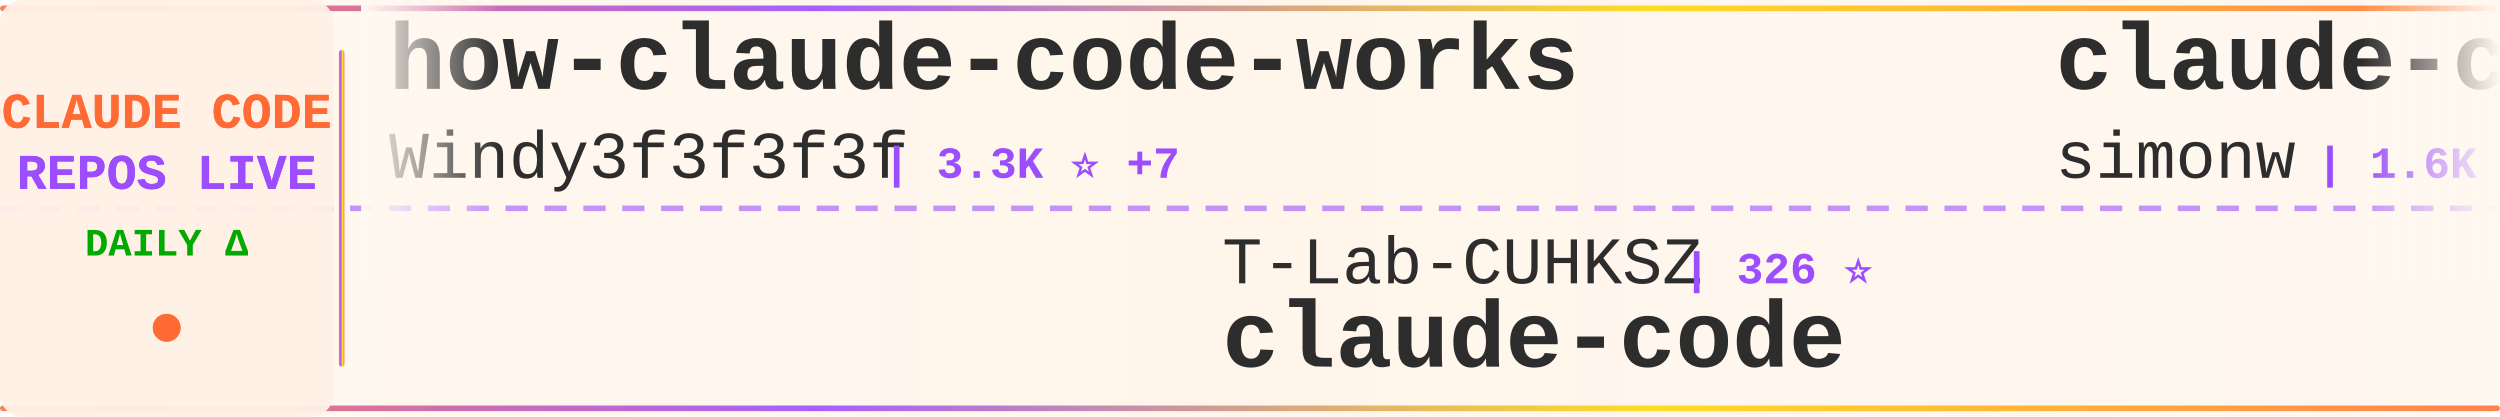
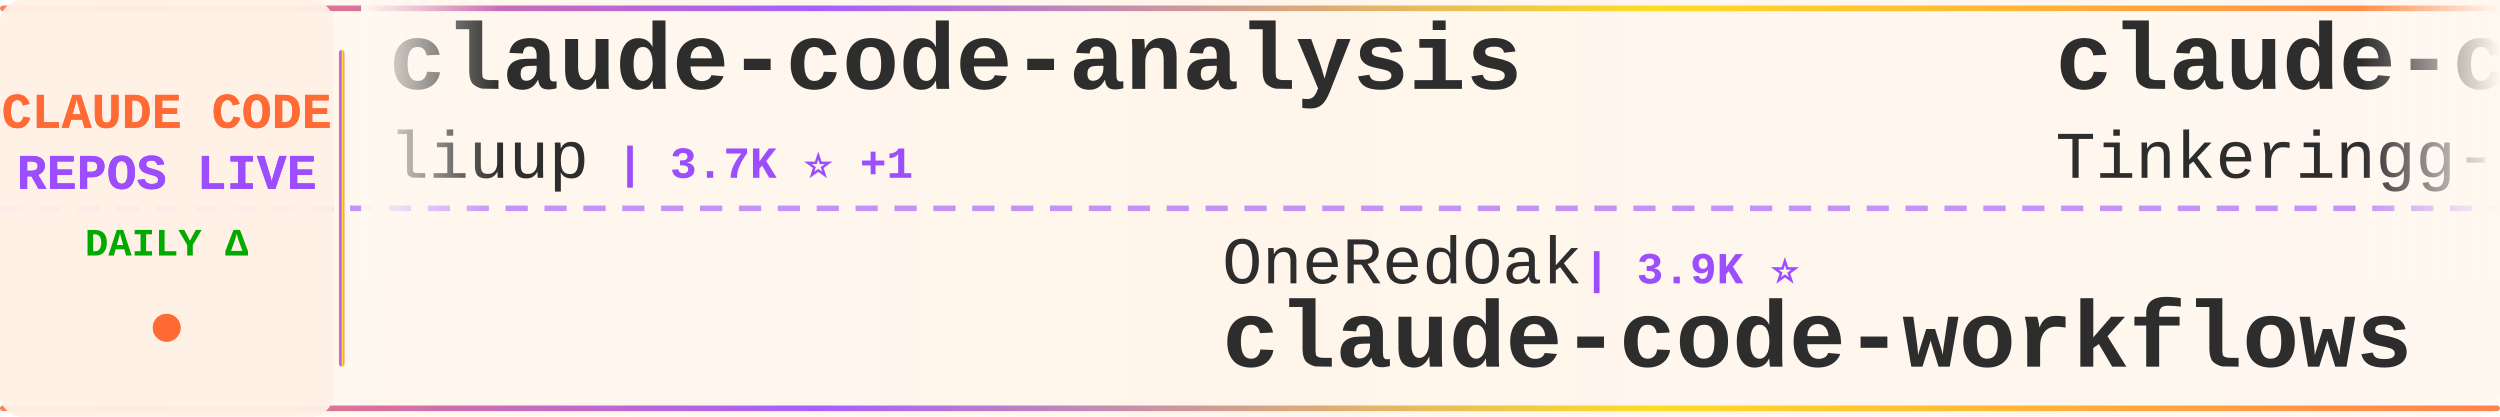
<svg xmlns="http://www.w3.org/2000/svg" width="900" height="150">
  <defs>
    <linearGradient id="tickerBg" x1="0%" y1="0%" x2="100%" y2="0%">
      <stop offset="0%" style="stop-color:#fff8f0;stop-opacity:0.98" />
      <stop offset="50%" style="stop-color:#fff5eb;stop-opacity:1" />
      <stop offset="100%" style="stop-color:#fff8f0;stop-opacity:0.98" />
    </linearGradient>
    <linearGradient id="borderGrad" x1="0%" y1="0%" x2="100%" y2="0%">
      <stop offset="0%" style="stop-color:#FF6B35;stop-opacity:0.85">
        <animate attributeName="stop-opacity" values="0.85;1;0.85" dur="2s" repeatCount="indefinite" />
      </stop>
      <stop offset="33%" style="stop-color:#9C4EFF;stop-opacity:0.9">
        <animate attributeName="stop-opacity" values="0.9;1;0.9" dur="2.2s" repeatCount="indefinite" />
      </stop>
      <stop offset="66%" style="stop-color:#FFD700;stop-opacity:0.85">
        <animate attributeName="stop-opacity" values="0.85;1;0.85" dur="1.8s" repeatCount="indefinite" />
      </stop>
      <stop offset="100%" style="stop-color:#FF6B35;stop-opacity:0.85">
        <animate attributeName="stop-opacity" values="0.85;1;0.85" dur="2s" repeatCount="indefinite" />
      </stop>
    </linearGradient>
    <filter id="textGlow">
      <feGaussianBlur stdDeviation="0.15" result="coloredBlur" />
      <feMerge>
        <feMergeNode in="coloredBlur" />
        <feMergeNode in="SourceGraphic" />
      </feMerge>
    </filter>
    <filter id="metricGlow">
      <feGaussianBlur stdDeviation="0.2" result="coloredBlur" />
      <feMerge>
        <feMergeNode in="coloredBlur" />
        <feMergeNode in="SourceGraphic" />
      </feMerge>
    </filter>
    <linearGradient id="leftFade" x1="0%" y1="0%" x2="100%" y2="0%">
      <stop offset="0%" style="stop-color:#fff8f0;stop-opacity:1" />
      <stop offset="100%" style="stop-color:#fff8f0;stop-opacity:0" />
    </linearGradient>
    <linearGradient id="rightFade" x1="0%" y1="0%" x2="100%" y2="0%">
      <stop offset="0%" style="stop-color:#fff8f0;stop-opacity:0" />
      <stop offset="100%" style="stop-color:#fff8f0;stop-opacity:1" />
    </linearGradient>
  </defs>
  <rect width="900" height="150" fill="url(#tickerBg)" rx="8" />
  <rect x="0" y="2" width="900" height="2" fill="url(#borderGrad)" rx="1" />
  <rect x="0" y="146" width="900" height="2" fill="url(#borderGrad)" rx="1" />
  <line x1="0" y1="75" x2="900" y2="75" stroke="#9C4EFF" stroke-width="2" stroke-dasharray="8 6" opacity="0.6" />
  <rect x="0" y="0" width="120" height="150" fill="#fff0e6" opacity="0.95" rx="8" />
  <text x="60" y="46" font-family="'Courier New', monospace" font-size="18" font-weight="bold" fill="#FF6B35" text-anchor="middle" filter="url(#textGlow)">
    CLAUDE CODE
  </text>
  <text x="60" y="68" font-family="'Courier New', monospace" font-size="18" font-weight="bold" fill="#9C4EFF" text-anchor="middle" filter="url(#textGlow)">
    REPOS LIVE
  </text>
  <text x="60" y="92" font-family="'Courier New', monospace" font-size="14" font-weight="bold" fill="#00aa00" text-anchor="middle">
    DAILY Δ
  </text>
  <circle cx="60" cy="118" r="5" fill="#FF6B35" filter="url(#metricGlow)">
    <animate attributeName="r" values="4;6;4" dur="1.5s" repeatCount="indefinite" />
    <animate attributeName="opacity" values="0.6;1;0.6" dur="1.5s" repeatCount="indefinite" />
  </circle>
  <rect x="122" y="18" width="2" height="114" fill="url(#borderGrad)" rx="1" />
  <clipPath id="tickerClip">
    <rect x="130" y="0" width="770" height="150" />
  </clipPath>
  <g clip-path="url(#tickerClip)">
    <g id="tickerItems">
      <animateTransform attributeName="transform" attributeType="XML" type="translate" from="0 0" to="-3000 0" dur="54s" repeatCount="indefinite" />
      <g transform="translate(0, 0)">
-         <text x="140" y="32" font-family="'Courier New', monospace" font-size="34" font-weight="bold" fill="#2d2d2d">how-claude-code-works</text>
-         <text x="140" y="64" font-family="'Courier New', monospace" font-size="24" font-weight="normal" fill="#2d2d2d" opacity="1.0">Windy3f3f3f3f</text>
-         <text x="318" y="64" font-family="'Courier New', monospace" font-size="16" font-weight="bold" fill="#9C4EFF"> | 3.3K ⭐ +7</text>
+         <text x="140" y="32" font-family="'Courier New', monospace" font-size="34" font-weight="bold" fill="#2d2d2d">claude-code-analysis</text>
+         <text x="140" y="64" font-family="'Courier New', monospace" font-size="24" font-weight="normal" fill="#2d2d2d" opacity="1.0">liuup</text>
+         <text x="222" y="64" font-family="'Courier New', monospace" font-size="16" font-weight="bold" fill="#9C4EFF"> | 3.7K ⭐ +1</text>
      </g>
      <g transform="translate(300, 0)">
-         <text x="140" y="102" font-family="'Courier New', monospace" font-size="24" font-weight="normal" fill="#2d2d2d" opacity="1.0">T-Lab-CUHKSZ</text>
-         <text x="306" y="102" font-family="'Courier New', monospace" font-size="16" font-weight="bold" fill="#9C4EFF"> | 326 ⭐</text>
-         <text x="140" y="132" font-family="'Courier New', monospace" font-size="34" font-weight="bold" fill="#2d2d2d">claude-code</text>
+         <text x="140" y="102" font-family="'Courier New', monospace" font-size="24" font-weight="normal" fill="#2d2d2d" opacity="1.0">OneRedOak</text>
+         <text x="270" y="102" font-family="'Courier New', monospace" font-size="16" font-weight="bold" fill="#9C4EFF"> | 3.9K ⭐</text>
+         <text x="140" y="132" font-family="'Courier New', monospace" font-size="34" font-weight="bold" fill="#2d2d2d">claude-code-workflows</text>
      </g>
      <g transform="translate(600, 0)">
-         <text x="140" y="32" font-family="'Courier New', monospace" font-size="34" font-weight="bold" fill="#2d2d2d">claude-code-transcripts</text>
-         <text x="140" y="64" font-family="'Courier New', monospace" font-size="24" font-weight="normal" fill="#2d2d2d" opacity="1.0">simonw</text>
-         <text x="234" y="64" font-family="'Courier New', monospace" font-size="16" font-weight="bold" fill="#9C4EFF"> | 1.6K ⭐</text>
+         <text x="140" y="32" font-family="'Courier New', monospace" font-size="34" font-weight="bold" fill="#2d2d2d">claude-code</text>
+         <text x="140" y="64" font-family="'Courier New', monospace" font-size="24" font-weight="normal" fill="#2d2d2d" opacity="1.0">Tinkeringg-Lab</text>
+         <text x="330" y="64" font-family="'Courier New', monospace" font-size="16" font-weight="bold" fill="#9C4EFF"> | 211 ⭐</text>
      </g>
      <g transform="translate(900, 0)">
-         <text x="140" y="102" font-family="'Courier New', monospace" font-size="24" font-weight="normal" fill="#2d2d2d" opacity="1.0">777genius</text>
-         <text x="270" y="102" font-family="'Courier New', monospace" font-size="16" font-weight="bold" fill="#9C4EFF"> | 923 ⭐</text>
-         <text x="140" y="132" font-family="'Courier New', monospace" font-size="34" font-weight="bold" fill="#2d2d2d">claude-code-source-code</text>
+         <text x="140" y="102" font-family="'Courier New', monospace" font-size="24" font-weight="normal" fill="#2d2d2d" opacity="1.0">darcyegb</text>
+         <text x="258" y="102" font-family="'Courier New', monospace" font-size="16" font-weight="bold" fill="#9C4EFF"> | 751 ⭐</text>
+         <text x="140" y="132" font-family="'Courier New', monospace" font-size="34" font-weight="bold" fill="#2d2d2d">ClaudeCodeAgents</text>
      </g>
      <g transform="translate(1200, 0)">
-         <text x="140" y="32" font-family="'Courier New', monospace" font-size="34" font-weight="bold" fill="#2d2d2d">claude-code-action</text>
-         <text x="140" y="64" font-family="'Courier New', monospace" font-size="24" font-weight="normal" fill="#2d2d2d" opacity="1.0">anthropics</text>
-         <text x="282" y="64" font-family="'Courier New', monospace" font-size="16" font-weight="bold" fill="#9C4EFF"> | 8.5K ⭐ +1</text>
+         <text x="140" y="32" font-family="'Courier New', monospace" font-size="34" font-weight="bold" fill="#2d2d2d">ECC</text>
+         <text x="140" y="64" font-family="'Courier New', monospace" font-size="24" font-weight="normal" fill="#2d2d2d" opacity="1.0">affaan-m</text>
+         <text x="258" y="64" font-family="'Courier New', monospace" font-size="16" font-weight="bold" fill="#9C4EFF"> | 236.5K ⭐ +76</text>
      </g>
      <g transform="translate(1500, 0)">
-         <text x="140" y="102" font-family="'Courier New', monospace" font-size="24" font-weight="normal" fill="#2d2d2d" opacity="1.0">yasasbanukaofficial</text>
-         <text x="390" y="102" font-family="'Courier New', monospace" font-size="16" font-weight="bold" fill="#9C4EFF"> | 3.9K ⭐ +3</text>
-         <text x="140" y="132" font-family="'Courier New', monospace" font-size="34" font-weight="bold" fill="#2d2d2d">claude-code</text>
+         <text x="140" y="102" font-family="'Courier New', monospace" font-size="24" font-weight="normal" fill="#2d2d2d" opacity="1.0">Piebald-AI</text>
+         <text x="282" y="102" font-family="'Courier New', monospace" font-size="16" font-weight="bold" fill="#9C4EFF"> | 12.1K ⭐</text>
+         <text x="140" y="132" font-family="'Courier New', monospace" font-size="34" font-weight="bold" fill="#2d2d2d">claude-code-system-promp...</text>
      </g>
      <g transform="translate(1800, 0)">
        <text x="140" y="32" font-family="'Courier New', monospace" font-size="34" font-weight="bold" fill="#2d2d2d">claude-code</text>
-         <text x="140" y="64" font-family="'Courier New', monospace" font-size="24" font-weight="normal" fill="#2d2d2d" opacity="1.0">xorespesp</text>
-         <text x="270" y="64" font-family="'Courier New', monospace" font-size="16" font-weight="bold" fill="#9C4EFF"> | 231 ⭐</text>
+         <text x="140" y="64" font-family="'Courier New', monospace" font-size="24" font-weight="normal" fill="#2d2d2d" opacity="1.0">T-Lab-CUHKSZ</text>
+         <text x="306" y="64" font-family="'Courier New', monospace" font-size="16" font-weight="bold" fill="#9C4EFF"> | 327 ⭐ +1</text>
      </g>
      <g transform="translate(2100, 0)">
-         <text x="140" y="102" font-family="'Courier New', monospace" font-size="24" font-weight="normal" fill="#2d2d2d" opacity="1.0">jeremylongshore</text>
-         <text x="342" y="102" font-family="'Courier New', monospace" font-size="16" font-weight="bold" fill="#9C4EFF"> | 2.6K ⭐ +1</text>
-         <text x="140" y="132" font-family="'Courier New', monospace" font-size="34" font-weight="bold" fill="#2d2d2d">claude-code-plugins-plus...</text>
+         <text x="140" y="102" font-family="'Courier New', monospace" font-size="24" font-weight="normal" fill="#2d2d2d" opacity="1.0">SeemSeam</text>
+         <text x="258" y="102" font-family="'Courier New', monospace" font-size="16" font-weight="bold" fill="#9C4EFF"> | 3.3K ⭐ +2</text>
+         <text x="140" y="132" font-family="'Courier New', monospace" font-size="34" font-weight="bold" fill="#2d2d2d">claude_codex_bridge</text>
      </g>
      <g transform="translate(2400, 0)">
-         <text x="140" y="32" font-family="'Courier New', monospace" font-size="34" font-weight="bold" fill="#2d2d2d">claude-code</text>
-         <text x="140" y="64" font-family="'Courier New', monospace" font-size="24" font-weight="normal" fill="#2d2d2d" opacity="1.0">mehmoodosman</text>
-         <text x="306" y="64" font-family="'Courier New', monospace" font-size="16" font-weight="bold" fill="#9C4EFF"> | 172 ⭐</text>
+         <text x="140" y="32" font-family="'Courier New', monospace" font-size="34" font-weight="bold" fill="#2d2d2d">claude-code-telegram</text>
+         <text x="140" y="64" font-family="'Courier New', monospace" font-size="24" font-weight="normal" fill="#2d2d2d" opacity="1.0">RichardAtCT</text>
+         <text x="294" y="64" font-family="'Courier New', monospace" font-size="16" font-weight="bold" fill="#9C4EFF"> | 2.7K ⭐</text>
      </g>
      <g transform="translate(2700, 0)">
-         <text x="140" y="102" font-family="'Courier New', monospace" font-size="24" font-weight="normal" fill="#2d2d2d" opacity="1.0">pengchengneo</text>
-         <text x="306" y="102" font-family="'Courier New', monospace" font-size="16" font-weight="bold" fill="#9C4EFF"> | 1.7K ⭐ +3</text>
-         <text x="140" y="132" font-family="'Courier New', monospace" font-size="34" font-weight="bold" fill="#2d2d2d">Claude-Code</text>
+         <text x="140" y="102" font-family="'Courier New', monospace" font-size="24" font-weight="normal" fill="#2d2d2d" opacity="1.0">claude-code-best</text>
+         <text x="354" y="102" font-family="'Courier New', monospace" font-size="16" font-weight="bold" fill="#9C4EFF"> | 21.7K ⭐ +13</text>
+         <text x="140" y="132" font-family="'Courier New', monospace" font-size="34" font-weight="bold" fill="#2d2d2d">claude-code</text>
      </g>
      <g transform="translate(3000, 0)">
-         <text x="140" y="32" font-family="'Courier New', monospace" font-size="34" font-weight="bold" fill="#2d2d2d">how-claude-code-works</text>
-         <text x="140" y="64" font-family="'Courier New', monospace" font-size="24" font-weight="normal" fill="#2d2d2d" opacity="1.0">Windy3f3f3f3f</text>
-         <text x="318" y="64" font-family="'Courier New', monospace" font-size="16" font-weight="bold" fill="#9C4EFF"> | 3.3K ⭐ +7</text>
+         <text x="140" y="32" font-family="'Courier New', monospace" font-size="34" font-weight="bold" fill="#2d2d2d">claude-code-analysis</text>
+         <text x="140" y="64" font-family="'Courier New', monospace" font-size="24" font-weight="normal" fill="#2d2d2d" opacity="1.0">liuup</text>
+         <text x="222" y="64" font-family="'Courier New', monospace" font-size="16" font-weight="bold" fill="#9C4EFF"> | 3.7K ⭐ +1</text>
      </g>
      <g transform="translate(3300, 0)">
-         <text x="140" y="102" font-family="'Courier New', monospace" font-size="24" font-weight="normal" fill="#2d2d2d" opacity="1.0">T-Lab-CUHKSZ</text>
-         <text x="306" y="102" font-family="'Courier New', monospace" font-size="16" font-weight="bold" fill="#9C4EFF"> | 326 ⭐</text>
-         <text x="140" y="132" font-family="'Courier New', monospace" font-size="34" font-weight="bold" fill="#2d2d2d">claude-code</text>
+         <text x="140" y="102" font-family="'Courier New', monospace" font-size="24" font-weight="normal" fill="#2d2d2d" opacity="1.0">OneRedOak</text>
+         <text x="270" y="102" font-family="'Courier New', monospace" font-size="16" font-weight="bold" fill="#9C4EFF"> | 3.9K ⭐</text>
+         <text x="140" y="132" font-family="'Courier New', monospace" font-size="34" font-weight="bold" fill="#2d2d2d">claude-code-workflows</text>
      </g>
      <g transform="translate(3600, 0)">
-         <text x="140" y="32" font-family="'Courier New', monospace" font-size="34" font-weight="bold" fill="#2d2d2d">claude-code-transcripts</text>
-         <text x="140" y="64" font-family="'Courier New', monospace" font-size="24" font-weight="normal" fill="#2d2d2d" opacity="1.0">simonw</text>
-         <text x="234" y="64" font-family="'Courier New', monospace" font-size="16" font-weight="bold" fill="#9C4EFF"> | 1.6K ⭐</text>
+         <text x="140" y="32" font-family="'Courier New', monospace" font-size="34" font-weight="bold" fill="#2d2d2d">claude-code</text>
+         <text x="140" y="64" font-family="'Courier New', monospace" font-size="24" font-weight="normal" fill="#2d2d2d" opacity="1.0">Tinkeringg-Lab</text>
+         <text x="330" y="64" font-family="'Courier New', monospace" font-size="16" font-weight="bold" fill="#9C4EFF"> | 211 ⭐</text>
      </g>
      <g transform="translate(3900, 0)">
-         <text x="140" y="102" font-family="'Courier New', monospace" font-size="24" font-weight="normal" fill="#2d2d2d" opacity="1.0">777genius</text>
-         <text x="270" y="102" font-family="'Courier New', monospace" font-size="16" font-weight="bold" fill="#9C4EFF"> | 923 ⭐</text>
-         <text x="140" y="132" font-family="'Courier New', monospace" font-size="34" font-weight="bold" fill="#2d2d2d">claude-code-source-code</text>
+         <text x="140" y="102" font-family="'Courier New', monospace" font-size="24" font-weight="normal" fill="#2d2d2d" opacity="1.0">darcyegb</text>
+         <text x="258" y="102" font-family="'Courier New', monospace" font-size="16" font-weight="bold" fill="#9C4EFF"> | 751 ⭐</text>
+         <text x="140" y="132" font-family="'Courier New', monospace" font-size="34" font-weight="bold" fill="#2d2d2d">ClaudeCodeAgents</text>
      </g>
    </g>
  </g>
  <rect x="130" y="0" width="50" height="100" fill="url(#leftFade)" />
  <rect x="850" y="0" width="50" height="100" fill="url(#rightFade)" />
</svg>
